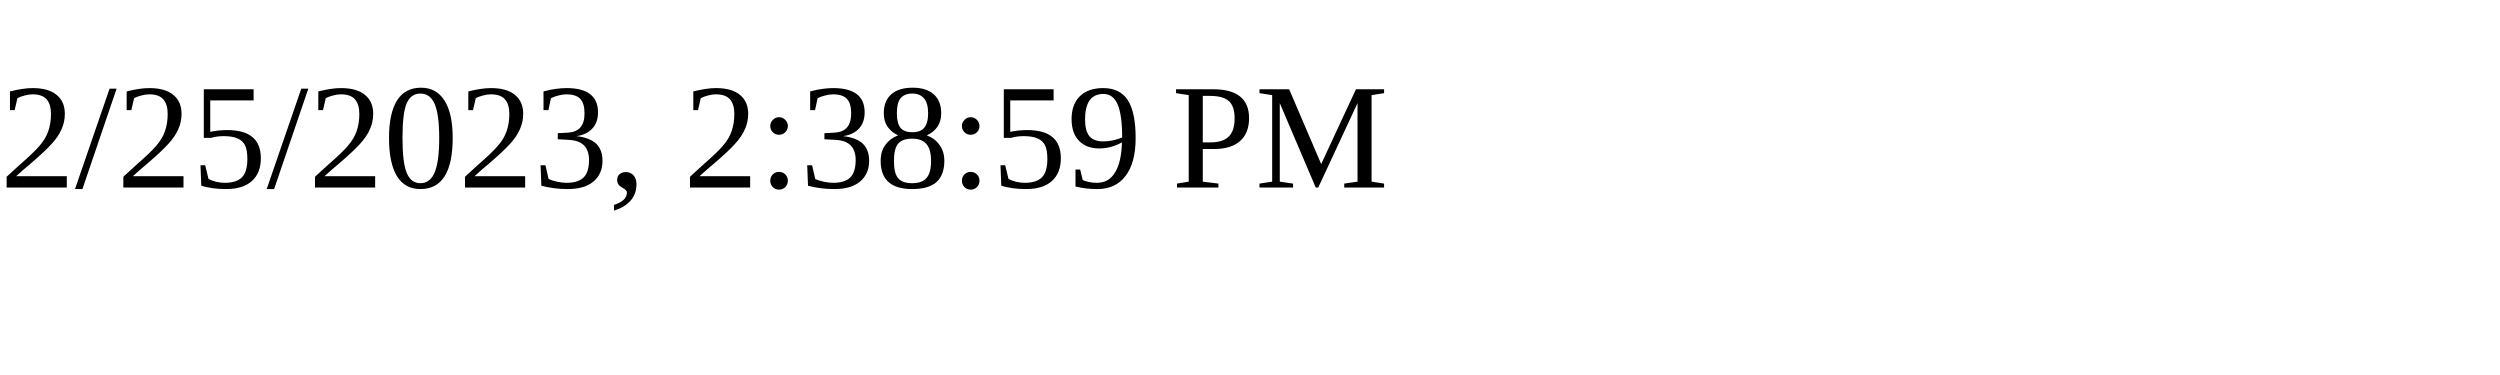
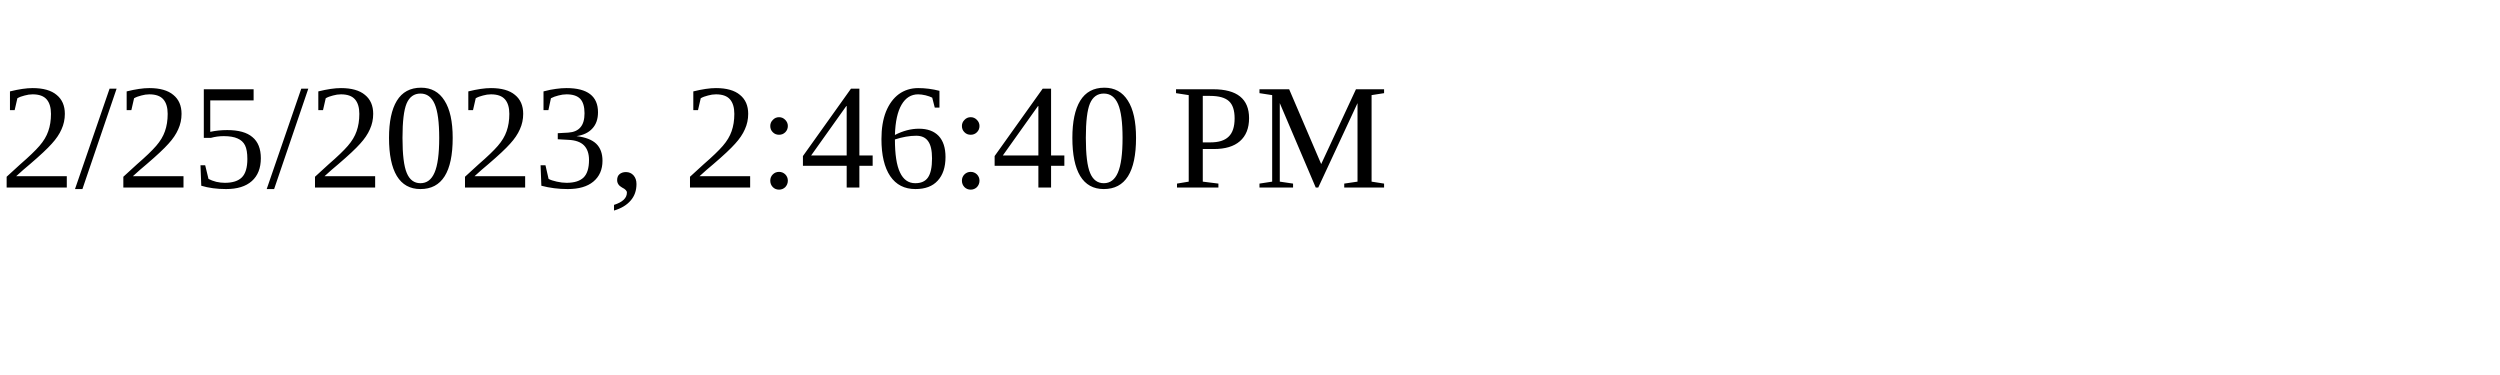
<svg xmlns="http://www.w3.org/2000/svg" height="30" width="200">
-   <text x="0" y="15">2/25/2023, 2:38:59 PM</text>
+   <text x="0" y="15">2/25/2023, 2:46:40 PM</text>
</svg>
